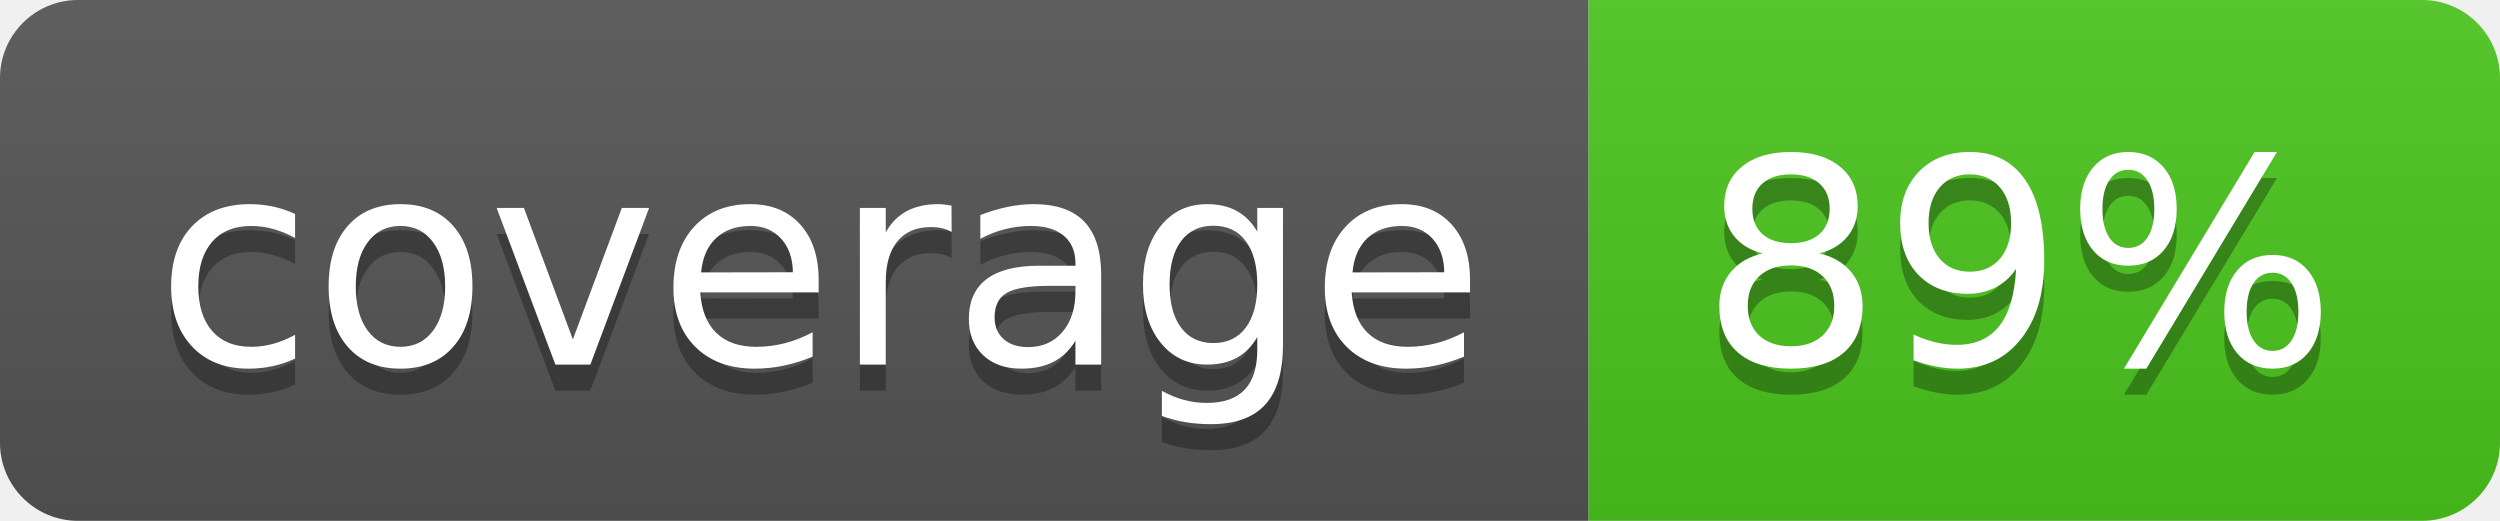
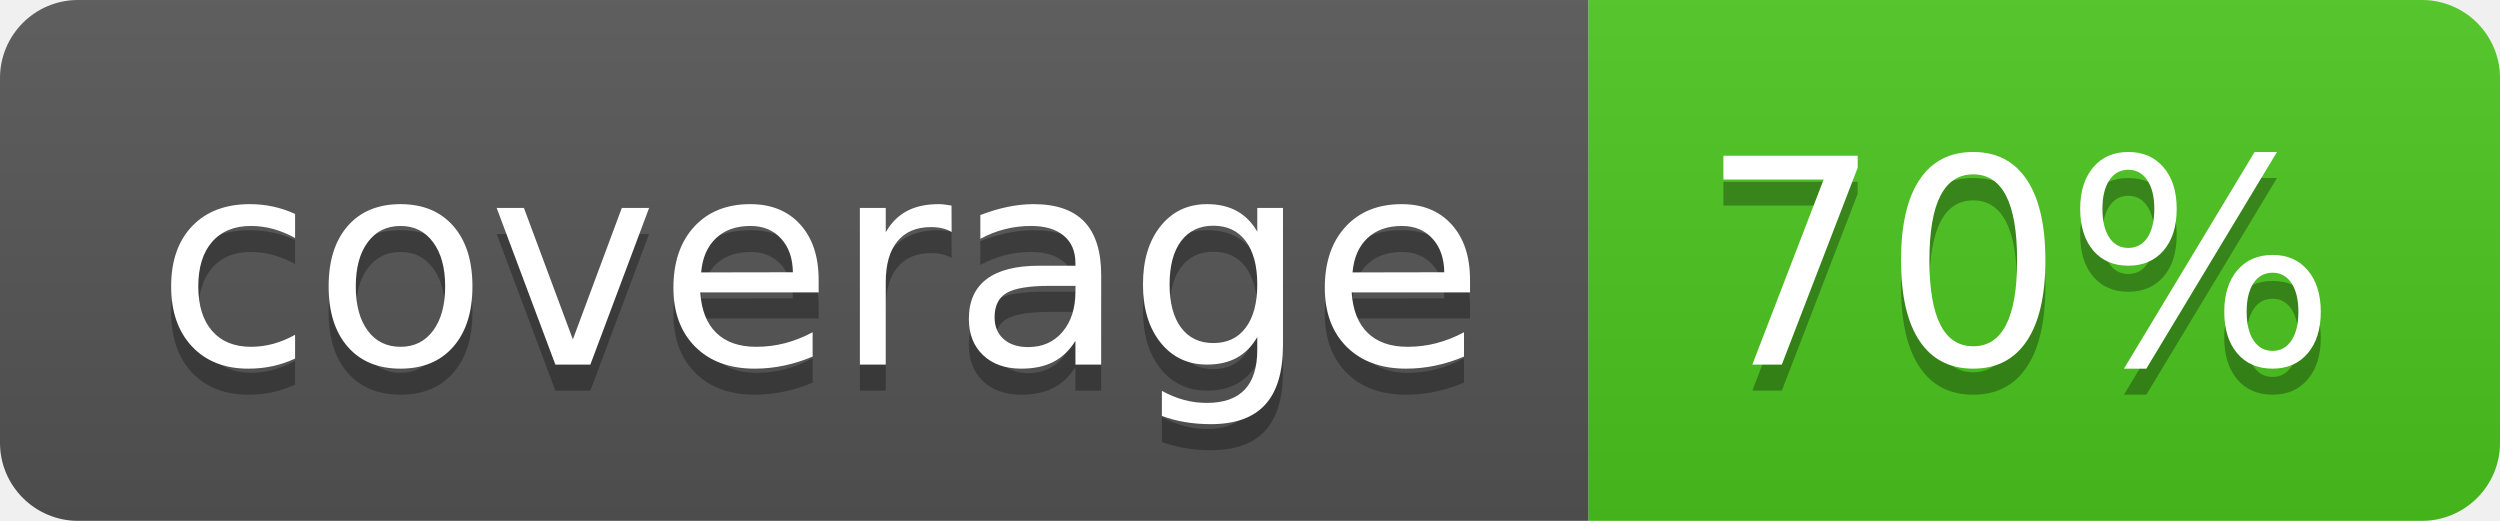
<svg xmlns="http://www.w3.org/2000/svg" width="96" height="20">
  <linearGradient id="b" x2="0" y2="100%">
    <stop offset="0" stop-color="#bbb" stop-opacity=".1" />
    <stop offset="1" stop-opacity=".1" />
  </linearGradient>
  <clipPath id="a">
    <rect width="96" height="20" rx="3" fill="#fff" />
  </clipPath>
  <g clip-path="url(#a)">
    <path fill="#555" d="M0 0h61v20H0z" />
    <path fill="#4CC61E" d="M61 0h35v20H61z" />
    <path fill="url(#b)" d="M0 0h96v20H0z" />
  </g>
  <g fill="#fff" text-anchor="middle" font-family="DejaVu Sans,Verdana,Geneva,sans-serif" font-size="110">
    <text x="315" y="150" fill="#010101" fill-opacity=".3" transform="scale(.1)" textLength="510">coverage</text>
    <text x="315" y="140" transform="scale(.1)" textLength="510">coverage</text>
-     <text x="775" y="150" fill="#010101" fill-opacity=".3" transform="scale(.1)" textLength="250">89%</text>
-     <text x="775" y="140" transform="scale(.1)" textLength="250">89%</text>
+     <text x="775" y="150" fill="#010101" fill-opacity=".3" transform="scale(.1)" textLength="250">70%</text>
+     <text x="775" y="140" transform="scale(.1)" textLength="250">70%</text>
  </g>
</svg>
